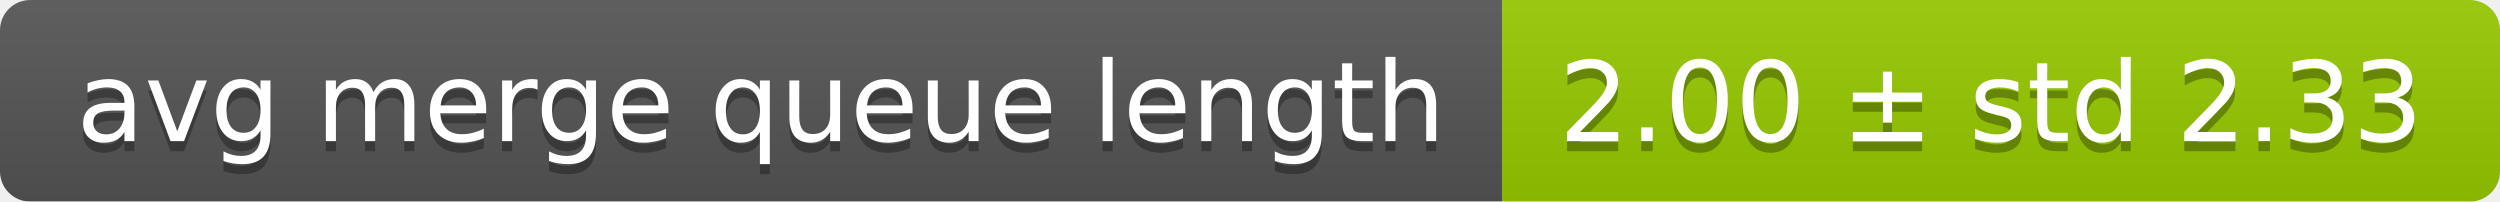
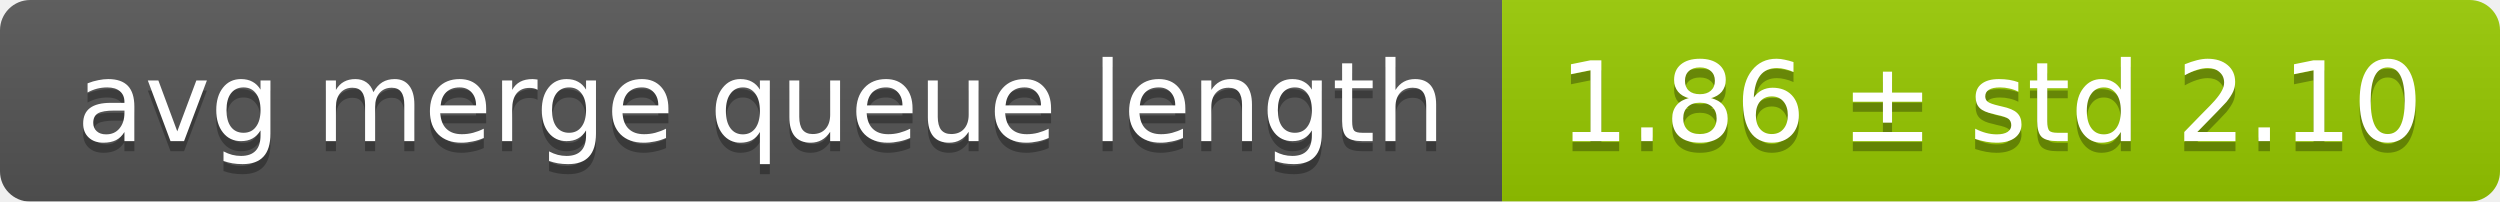
<svg xmlns="http://www.w3.org/2000/svg" width="248" height="20">
  <linearGradient id="smooth" x2="0" y2="100%">
    <stop offset="0" stop-color="#bbb" stop-opacity=".1" />
    <stop offset="1" stop-opacity=".1" />
  </linearGradient>
  <mask id="round">
    <rect width="248" height="20" rx="3" fill="#fff" />
  </mask>
  <g mask="url(#round)">
    <rect width="149" height="20" fill="#555" />
    <rect x="149" width="99" height="20" fill="#97ca00" />
    <rect width="248" height="20" fill="url(#smooth)" />
  </g>
  <g fill="#fff" text-anchor="middle" font-family="DejaVu Sans,Verdana,Geneva,sans-serif" font-size="11">
    <text x="75.5" y="15" fill="#010101" fill-opacity=".3">avg merge queue length</text>
    <text x="75.5" y="14">avg merge queue length</text>
-     <text x="197.5" y="15" fill="#010101" fill-opacity=".3">2.00 ± std 2.33</text>
-     <text x="197.5" y="14">2.00 ± std 2.33</text>
+     <text x="197.5" y="15" fill="#010101" fill-opacity=".3">1.86 ± std 2.10</text>
+     <text x="197.5" y="14">1.86 ± std 2.10</text>
  </g>
</svg>
